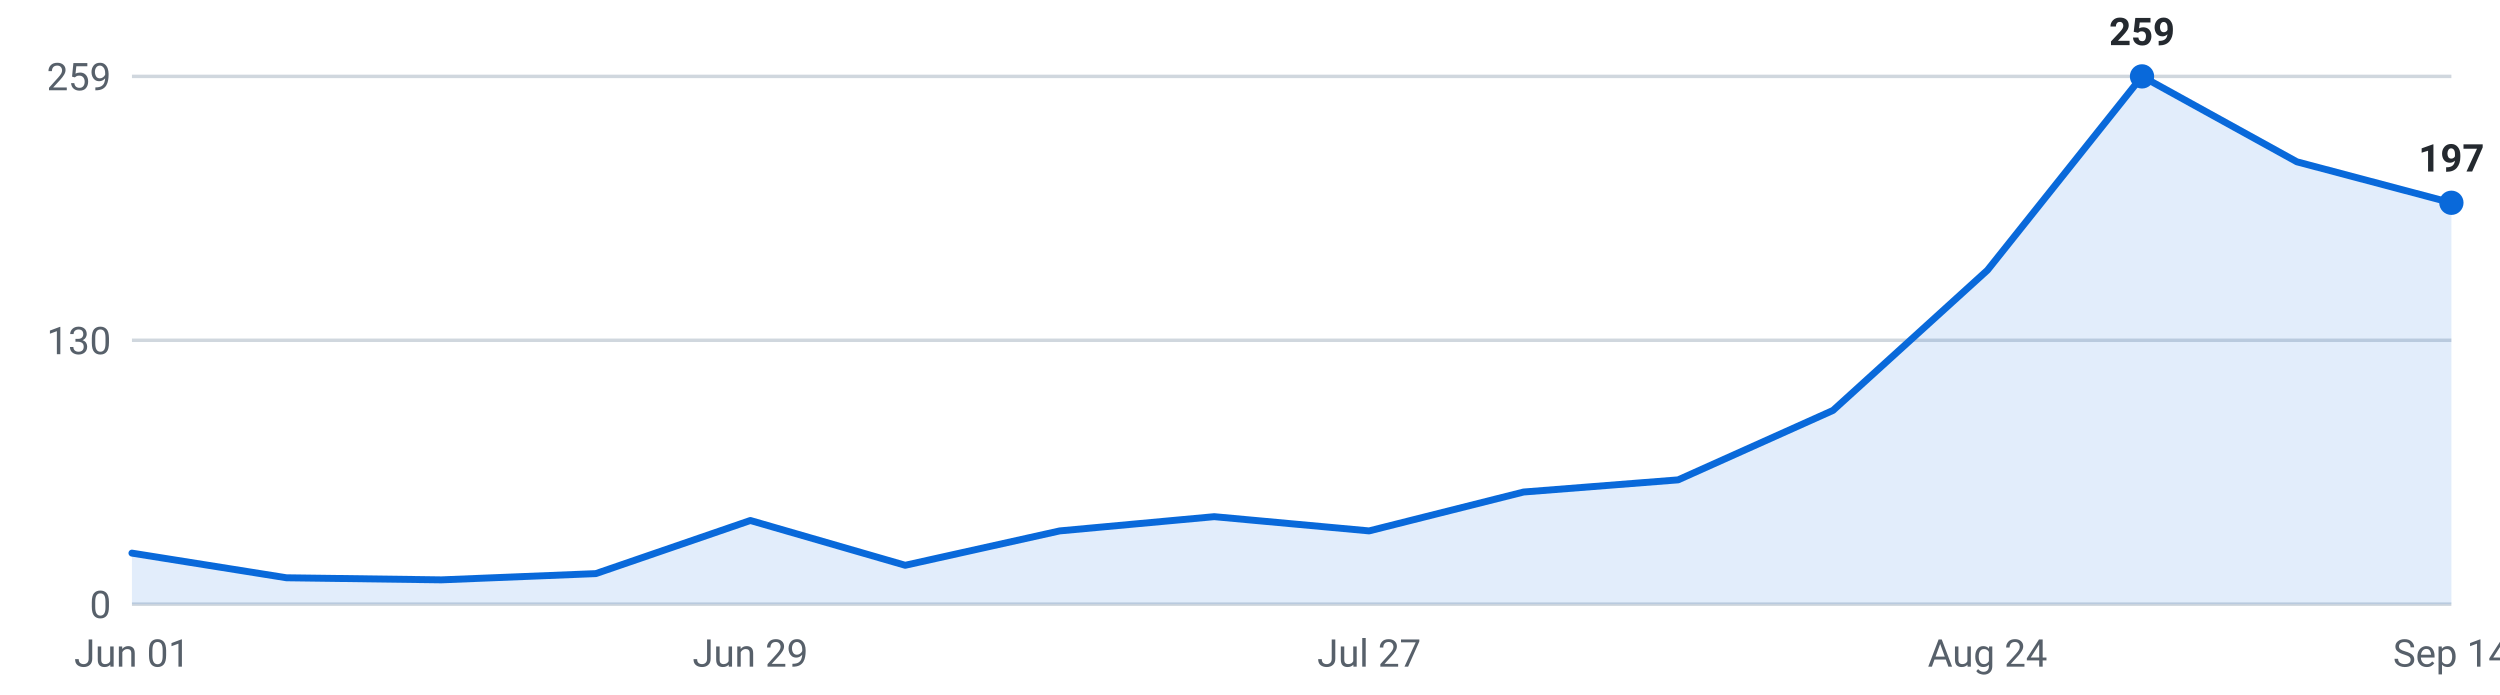
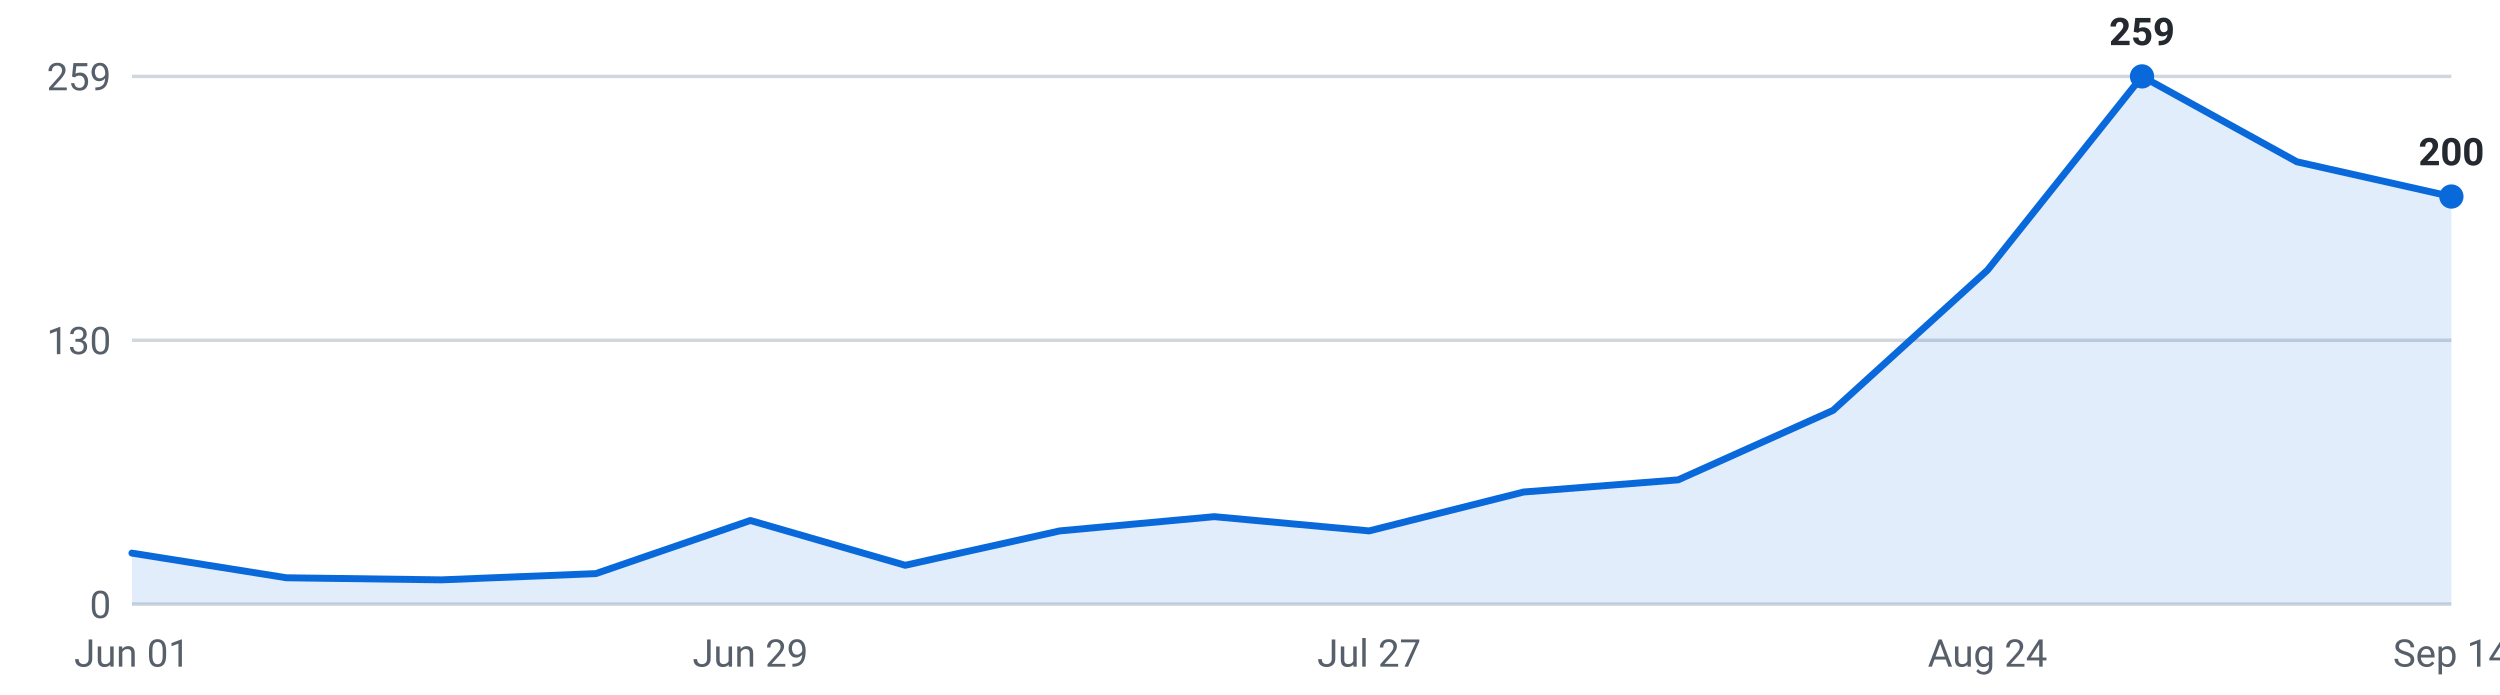
<svg xmlns="http://www.w3.org/2000/svg" viewBox="0 0 720 200" width="720" height="200" role="img" aria-label="Internships posted per week, last 16 weeks">
  <g font-family="-apple-system,Segoe UI,Roboto,sans-serif" font-size="11">
    <line x1="38" y1="174.0" x2="706" y2="174.0" stroke="#d0d7de" stroke-width="1" />
    <text x="32" y="178.0" text-anchor="end" fill="#57606a">0</text>
    <line x1="38" y1="98.0" x2="706" y2="98.0" stroke="#d0d7de" stroke-width="1" />
    <text x="32" y="102.0" text-anchor="end" fill="#57606a">130</text>
    <line x1="38" y1="22.0" x2="706" y2="22.0" stroke="#d0d7de" stroke-width="1" />
    <text x="32" y="26.0" text-anchor="end" fill="#57606a">259</text>
-     <path d="M38.0,174 L38.0,159.3 L82.5,166.4 L127.1,167.0 L171.6,165.2 L216.1,149.9 L260.7,162.8 L305.2,152.9 L349.7,148.8 L394.3,152.9 L438.8,141.7 L483.3,138.2 L527.9,118.2 L572.4,77.8 L616.9,22.0 L661.5,46.6 L706.0,58.4 L706.0,174 Z" fill="#0969da" fill-opacity="0.12" />
-     <polyline points="38.0,159.3 82.5,166.4 127.1,167.0 171.6,165.2 216.1,149.9 260.7,162.8 305.2,152.9 349.7,148.8 394.3,152.9 438.8,141.7 483.3,138.2 527.9,118.2 572.4,77.8 616.9,22.0 661.5,46.6 706.0,58.4" fill="none" stroke="#0969da" stroke-width="2" stroke-linejoin="round" stroke-linecap="round" />
+     <path d="M38.0,174 L38.0,159.3 L82.5,166.4 L127.1,167.0 L171.6,165.2 L216.1,149.9 L260.7,162.8 L305.2,152.9 L349.7,148.8 L394.3,152.9 L438.8,141.7 L483.3,138.2 L527.9,118.2 L572.4,77.8 L616.9,22.0 L661.5,46.6 L706.0,56.6 L706.0,174 Z" fill="#0969da" fill-opacity="0.12" />
+     <polyline points="38.0,159.3 82.5,166.4 127.1,167.0 171.6,165.2 216.1,149.9 260.7,162.8 305.2,152.9 349.7,148.8 394.3,152.9 438.8,141.7 483.3,138.2 527.9,118.2 572.4,77.8 616.9,22.0 661.5,46.6 706.0,56.6" fill="none" stroke="#0969da" stroke-width="2" stroke-linejoin="round" stroke-linecap="round" />
    <circle cx="616.9" cy="22.0" r="3.5" fill="#0969da" />
    <text x="616.9" y="13.0" text-anchor="middle" fill="#24292f" font-weight="600">259</text>
-     <circle cx="706.0" cy="58.4" r="3.5" fill="#0969da" />
-     <text x="706.0" y="49.4" text-anchor="middle" fill="#24292f" font-weight="600">197</text>
+     <circle cx="706.0" cy="56.6" r="3.5" fill="#0969da" />
+     <text x="706.0" y="47.6" text-anchor="middle" fill="#24292f" font-weight="600">200</text>
    <text x="38.0" y="192" text-anchor="middle" fill="#57606a">Jun 01</text>
    <text x="216.1" y="192" text-anchor="middle" fill="#57606a">Jun 29</text>
    <text x="394.3" y="192" text-anchor="middle" fill="#57606a">Jul 27</text>
    <text x="572.4" y="192" text-anchor="middle" fill="#57606a">Aug 24</text>
    <text x="706.0" y="192" text-anchor="middle" fill="#57606a">Sep 14</text>
  </g>
</svg>
